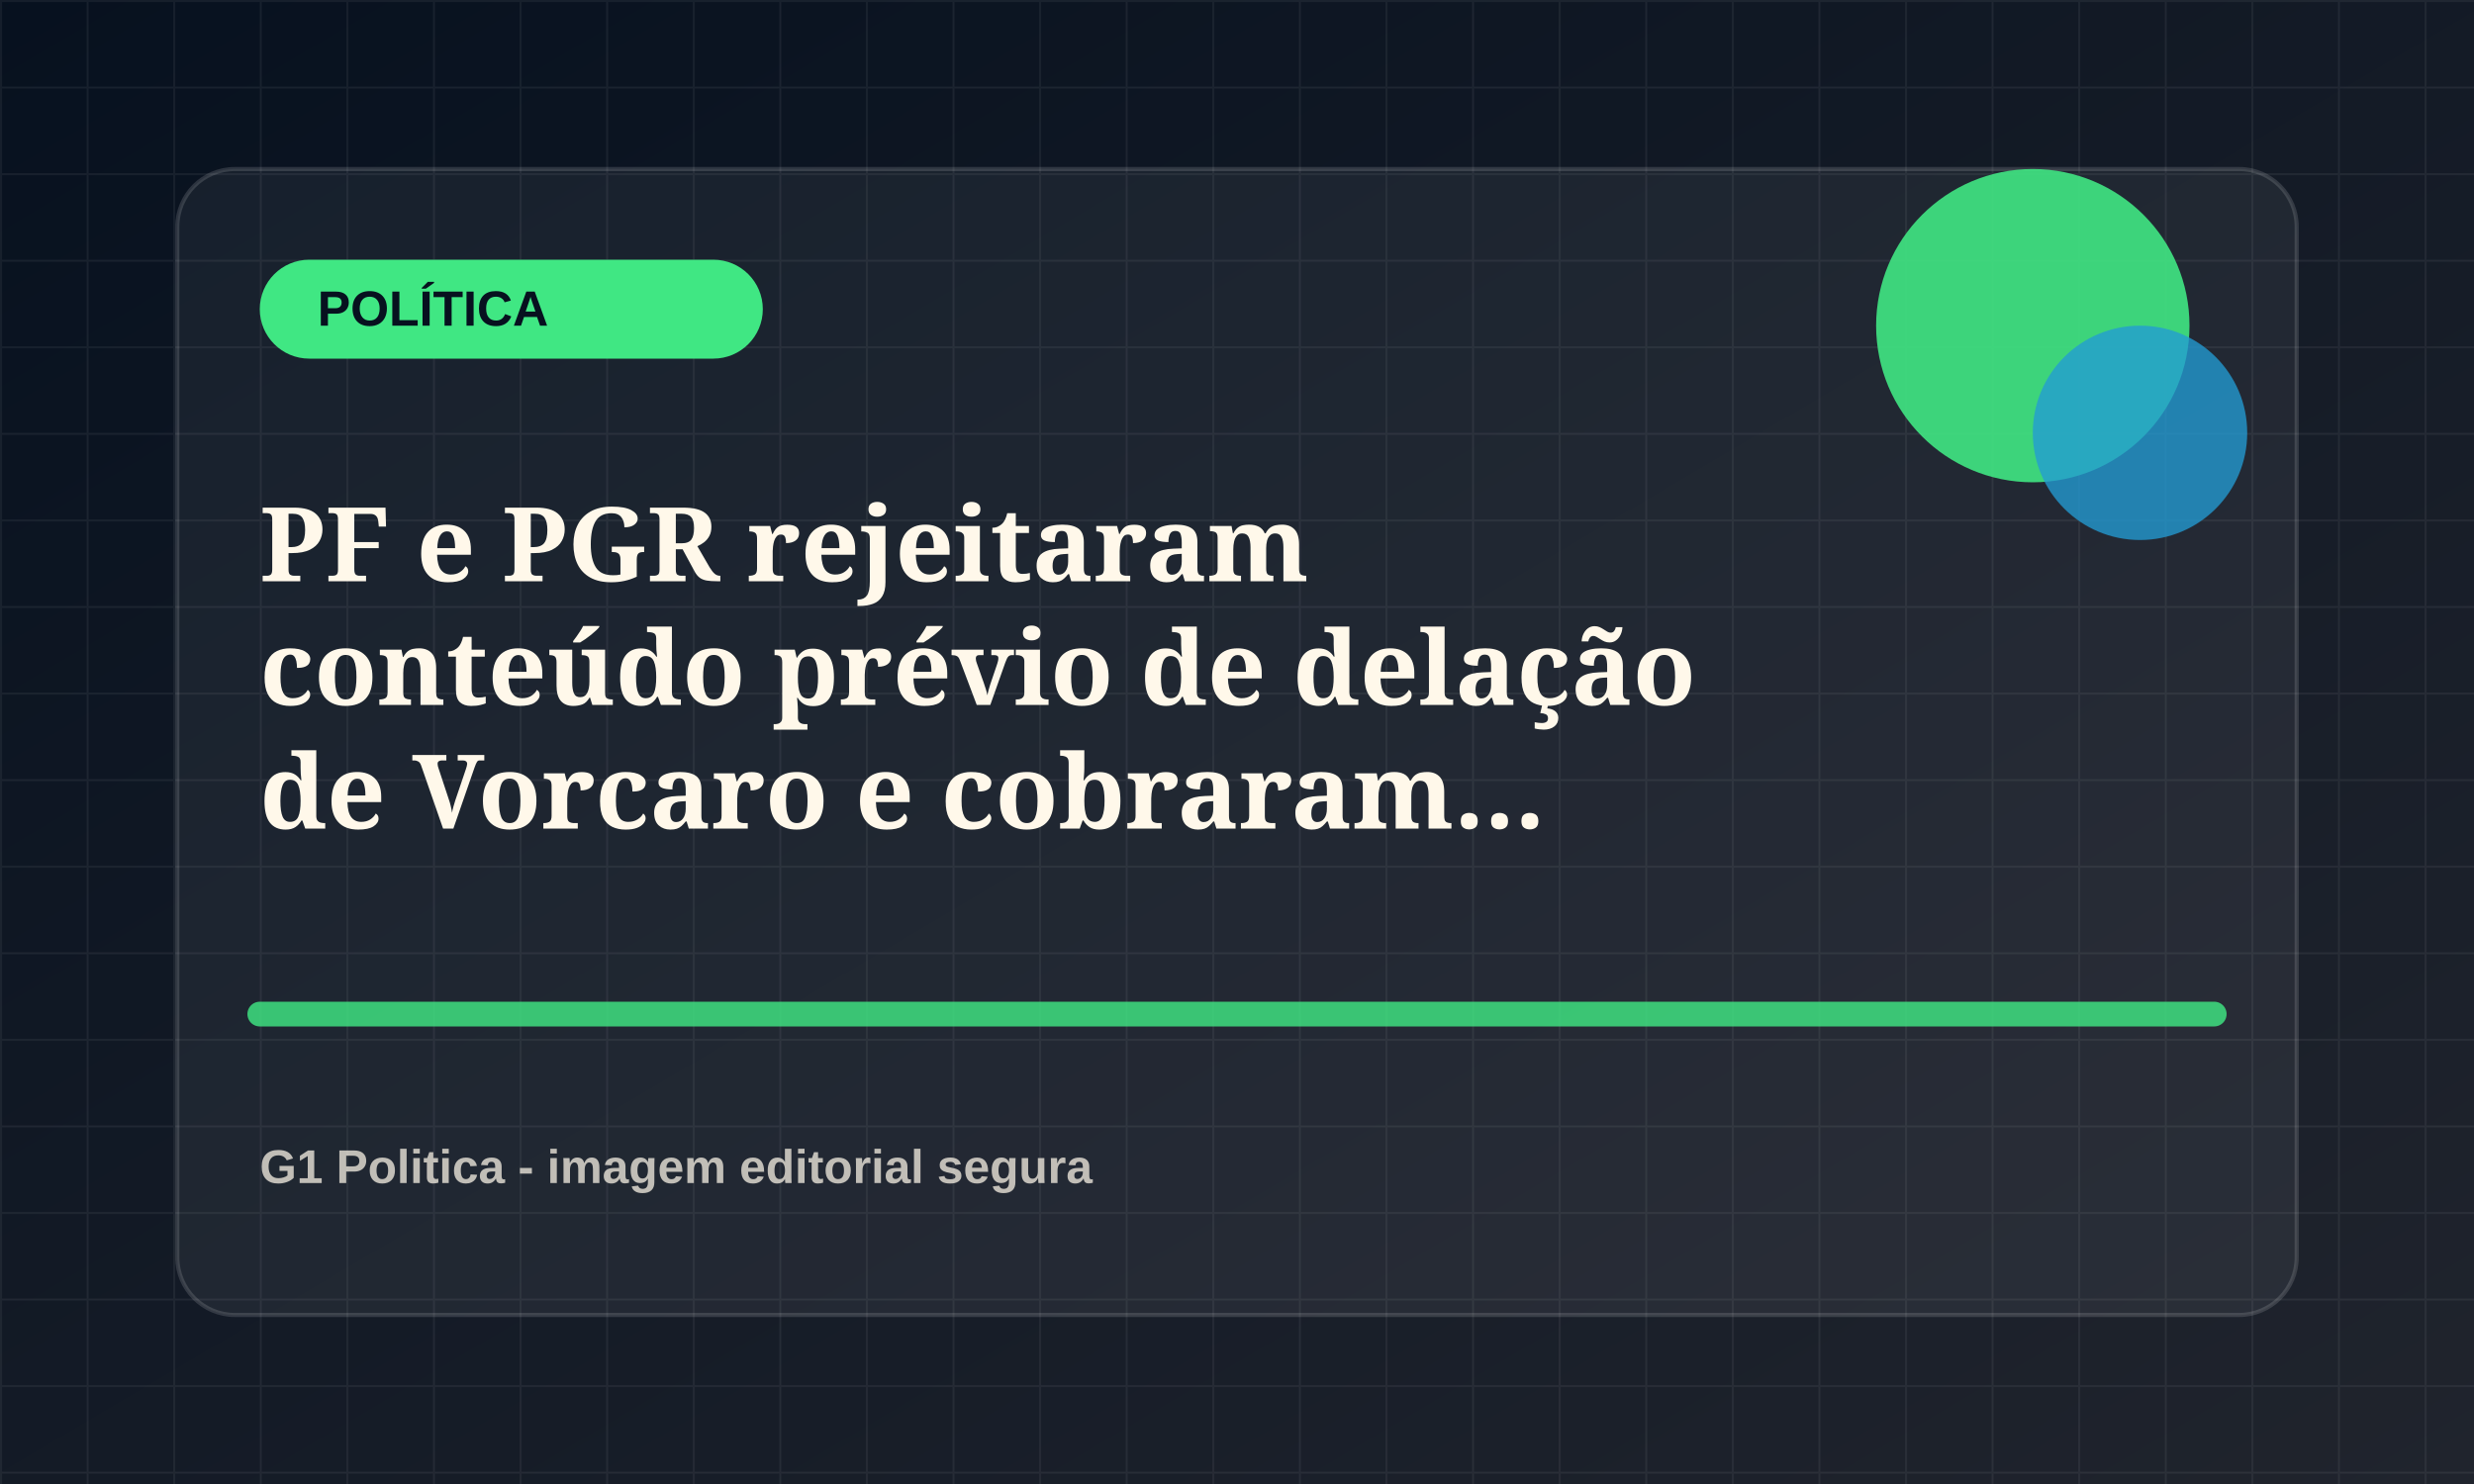
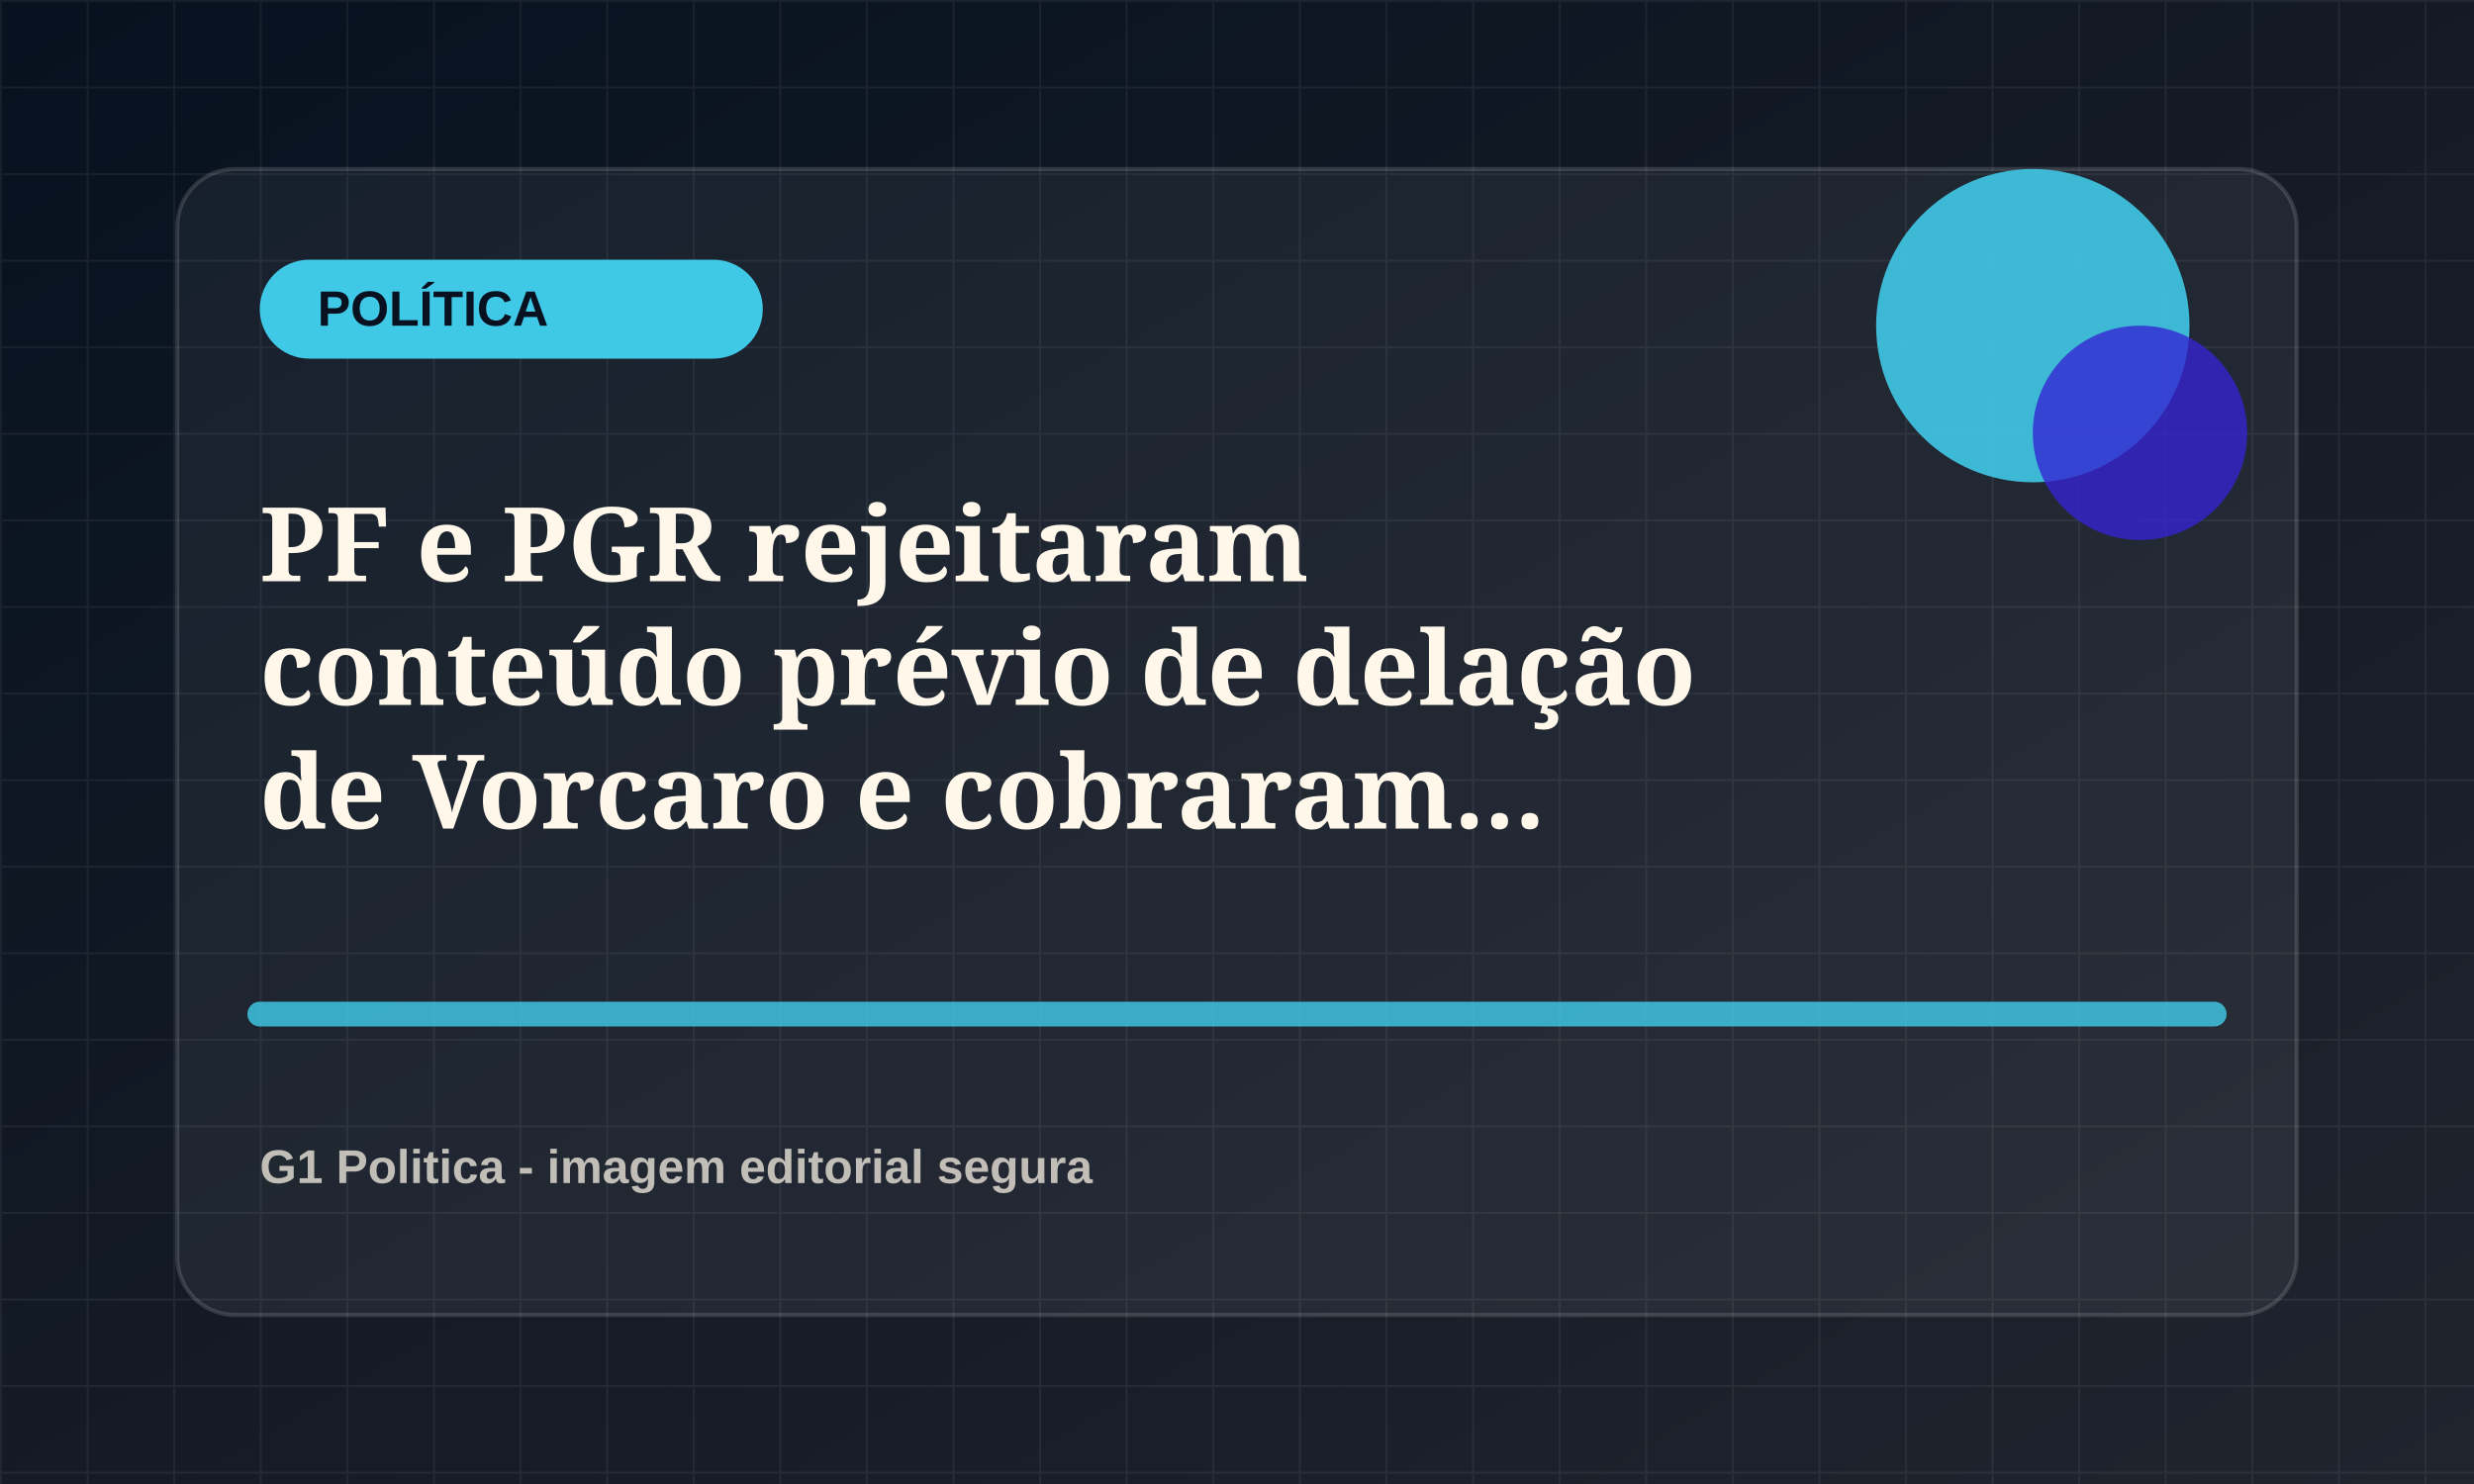
<svg xmlns="http://www.w3.org/2000/svg" viewBox="0 0 1200 720">
  <defs>
    <linearGradient id="bg" x1="0" x2="1" y1="0" y2="1">
      <stop offset="0" stop-color="#07111f" />
      <stop offset="1" stop-color="#20242d" />
    </linearGradient>
    <pattern id="grid" width="42" height="42" patternUnits="userSpaceOnUse">
      <path d="M42 0H0v42" fill="none" stroke="rgba(255,255,255,.055)" stroke-width="2" />
    </pattern>
  </defs>
  <rect width="1200" height="720" fill="url(#bg)" />
  <rect width="1200" height="720" fill="url(#grid)" />
  <rect x="86" y="82" width="1028" height="556" rx="28" fill="rgba(255,255,255,.055)" stroke="rgba(255,255,255,.14)" stroke-width="2" />
-   <rect x="126" y="126" width="244" height="48" rx="24" fill="hsl(144 78% 58%)" />
+   <rect x="126" y="126" width="244" height="48" rx="24" fill="hsl(191 78% 58%)" />
  <text x="154" y="158" fill="#07111f" font-family="Arial, sans-serif" font-size="24" font-weight="800">POLÍTICA</text>
-   <circle cx="986" cy="158" r="76" fill="hsl(144 78% 58%)" opacity=".9" />
-   <circle cx="1038" cy="210" r="52" fill="hsl(199 72% 48%)" opacity=".78" />
-   <path d="M126 492h948" stroke="hsl(144 78% 58%)" stroke-width="12" stroke-linecap="round" opacity=".82" />
+   <circle cx="986" cy="158" r="76" fill="hsl(191 78% 58%)" opacity=".9" />
+   <circle cx="1038" cy="210" r="52" fill="hsl(246 72% 48%)" opacity=".78" />
+   <path d="M126 492h948" stroke="hsl(191 78% 58%)" stroke-width="12" stroke-linecap="round" opacity=".82" />
  <text x="126" y="282" fill="#fff8ea" font-family="Georgia, serif" font-size="50" font-weight="700">
    <tspan x="126" dy="0">PF e PGR rejeitaram</tspan>
    <tspan x="126" dy="60">conteúdo prévio de delação</tspan>
    <tspan x="126" dy="60">de Vorcaro e cobraram...</tspan>
  </text>
  <text x="126" y="574" fill="rgba(255,248,234,.72)" font-family="Arial, sans-serif" font-size="23" font-weight="700">G1 Politica - imagem editorial segura</text>
</svg>
